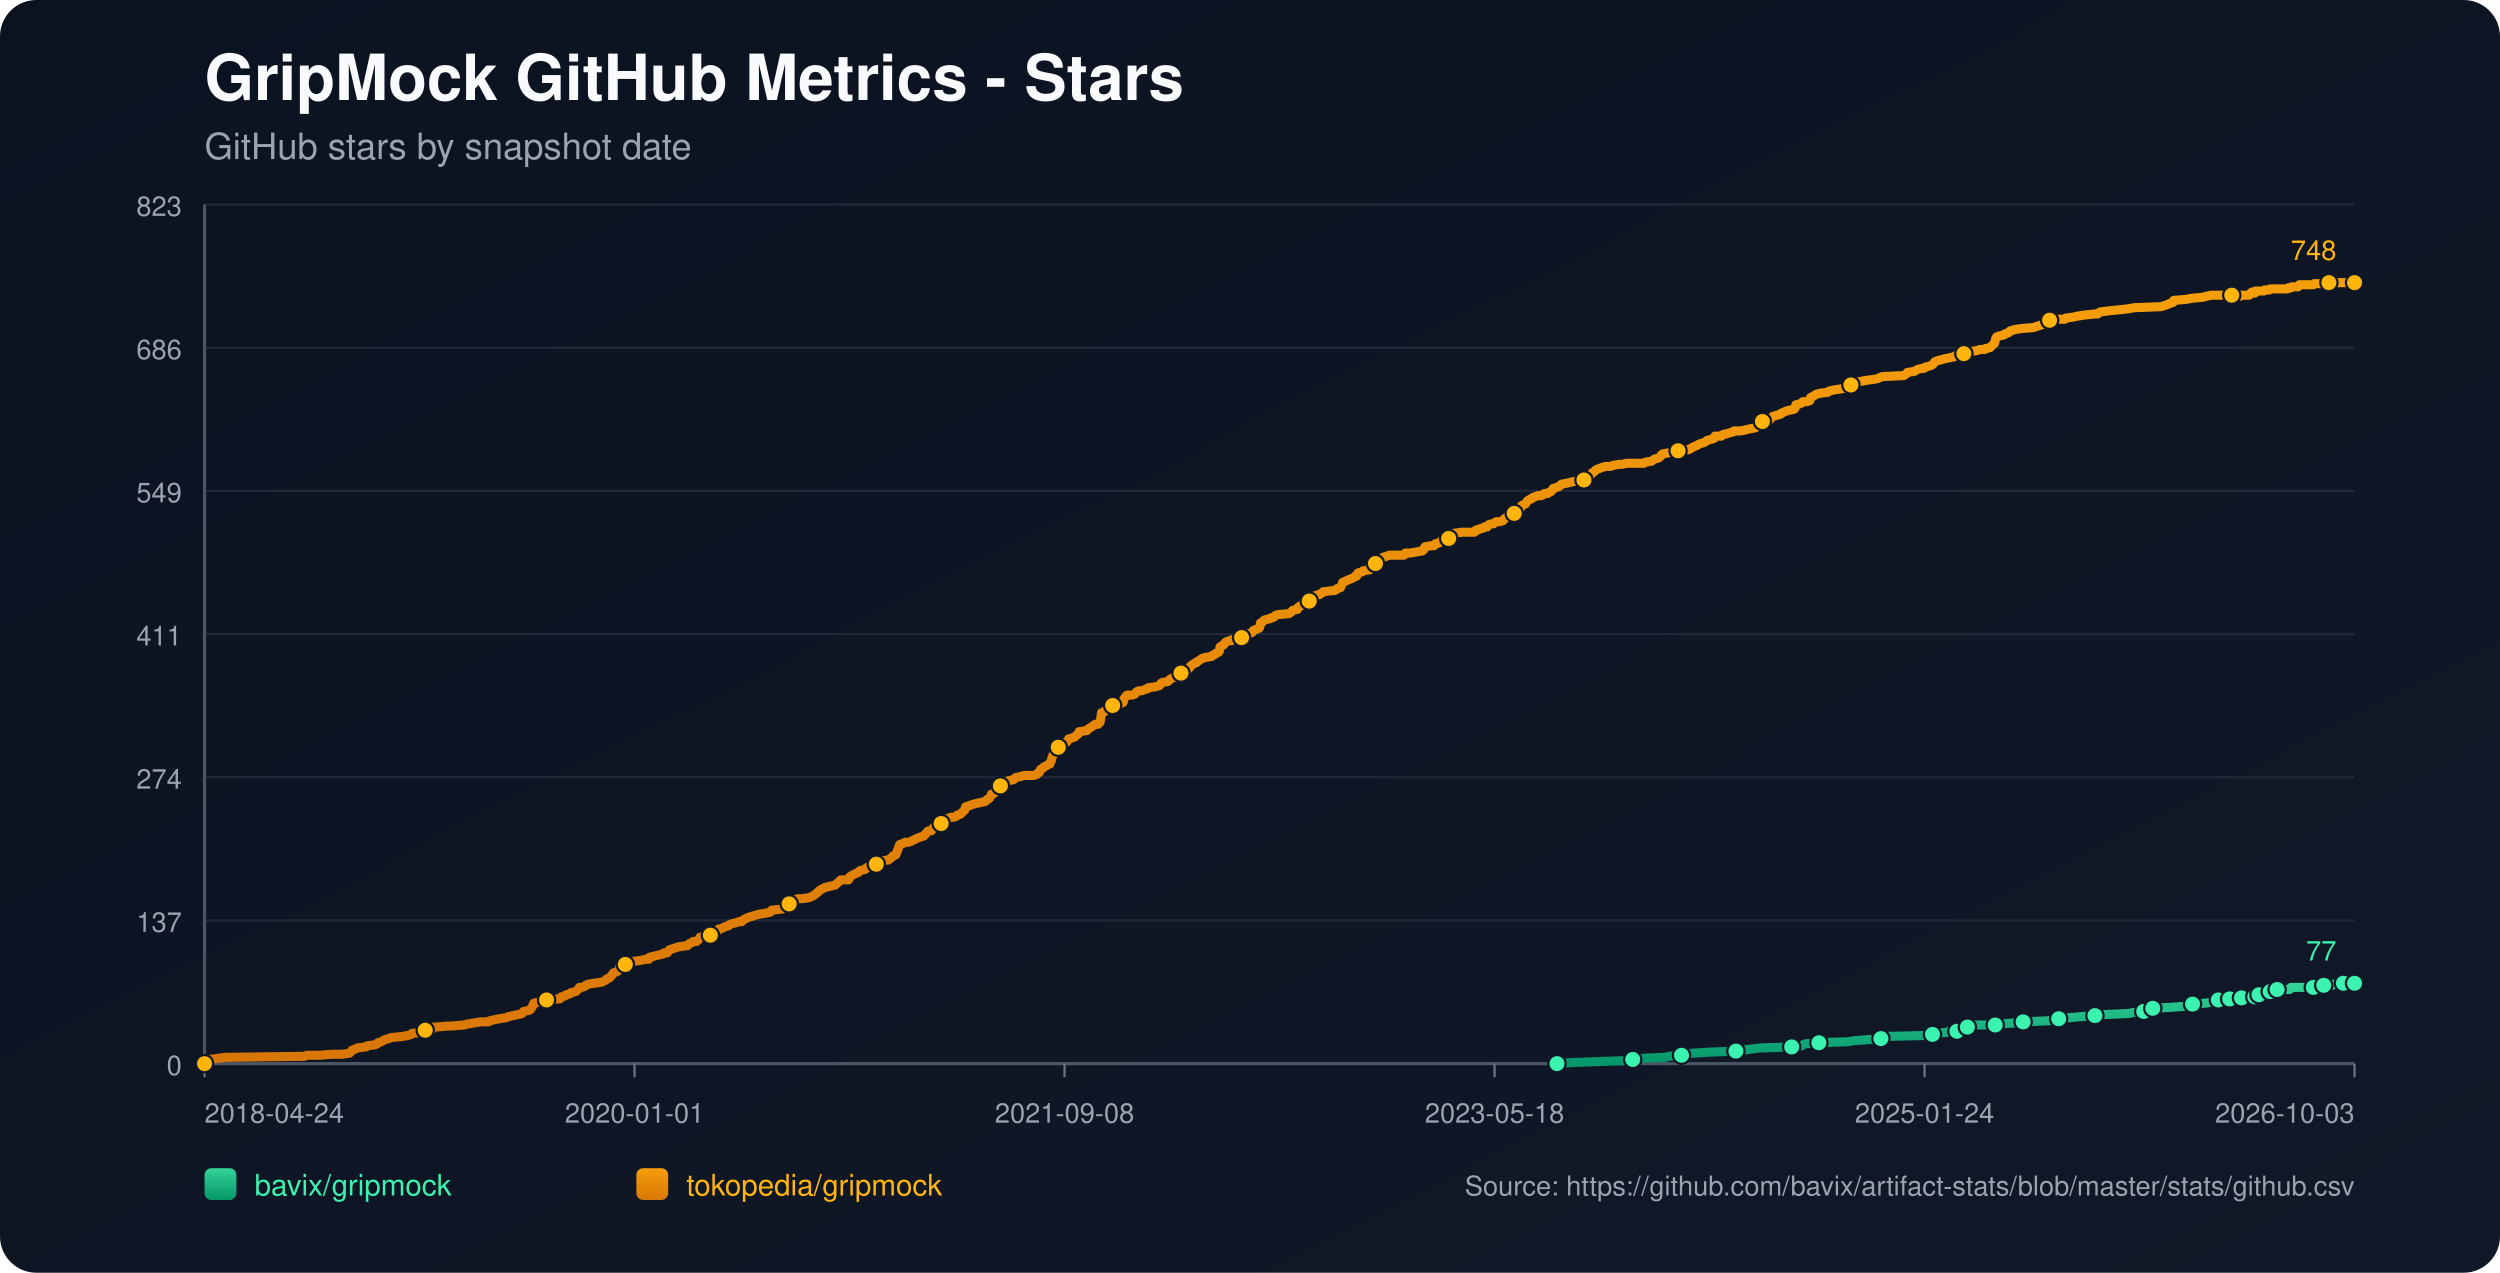
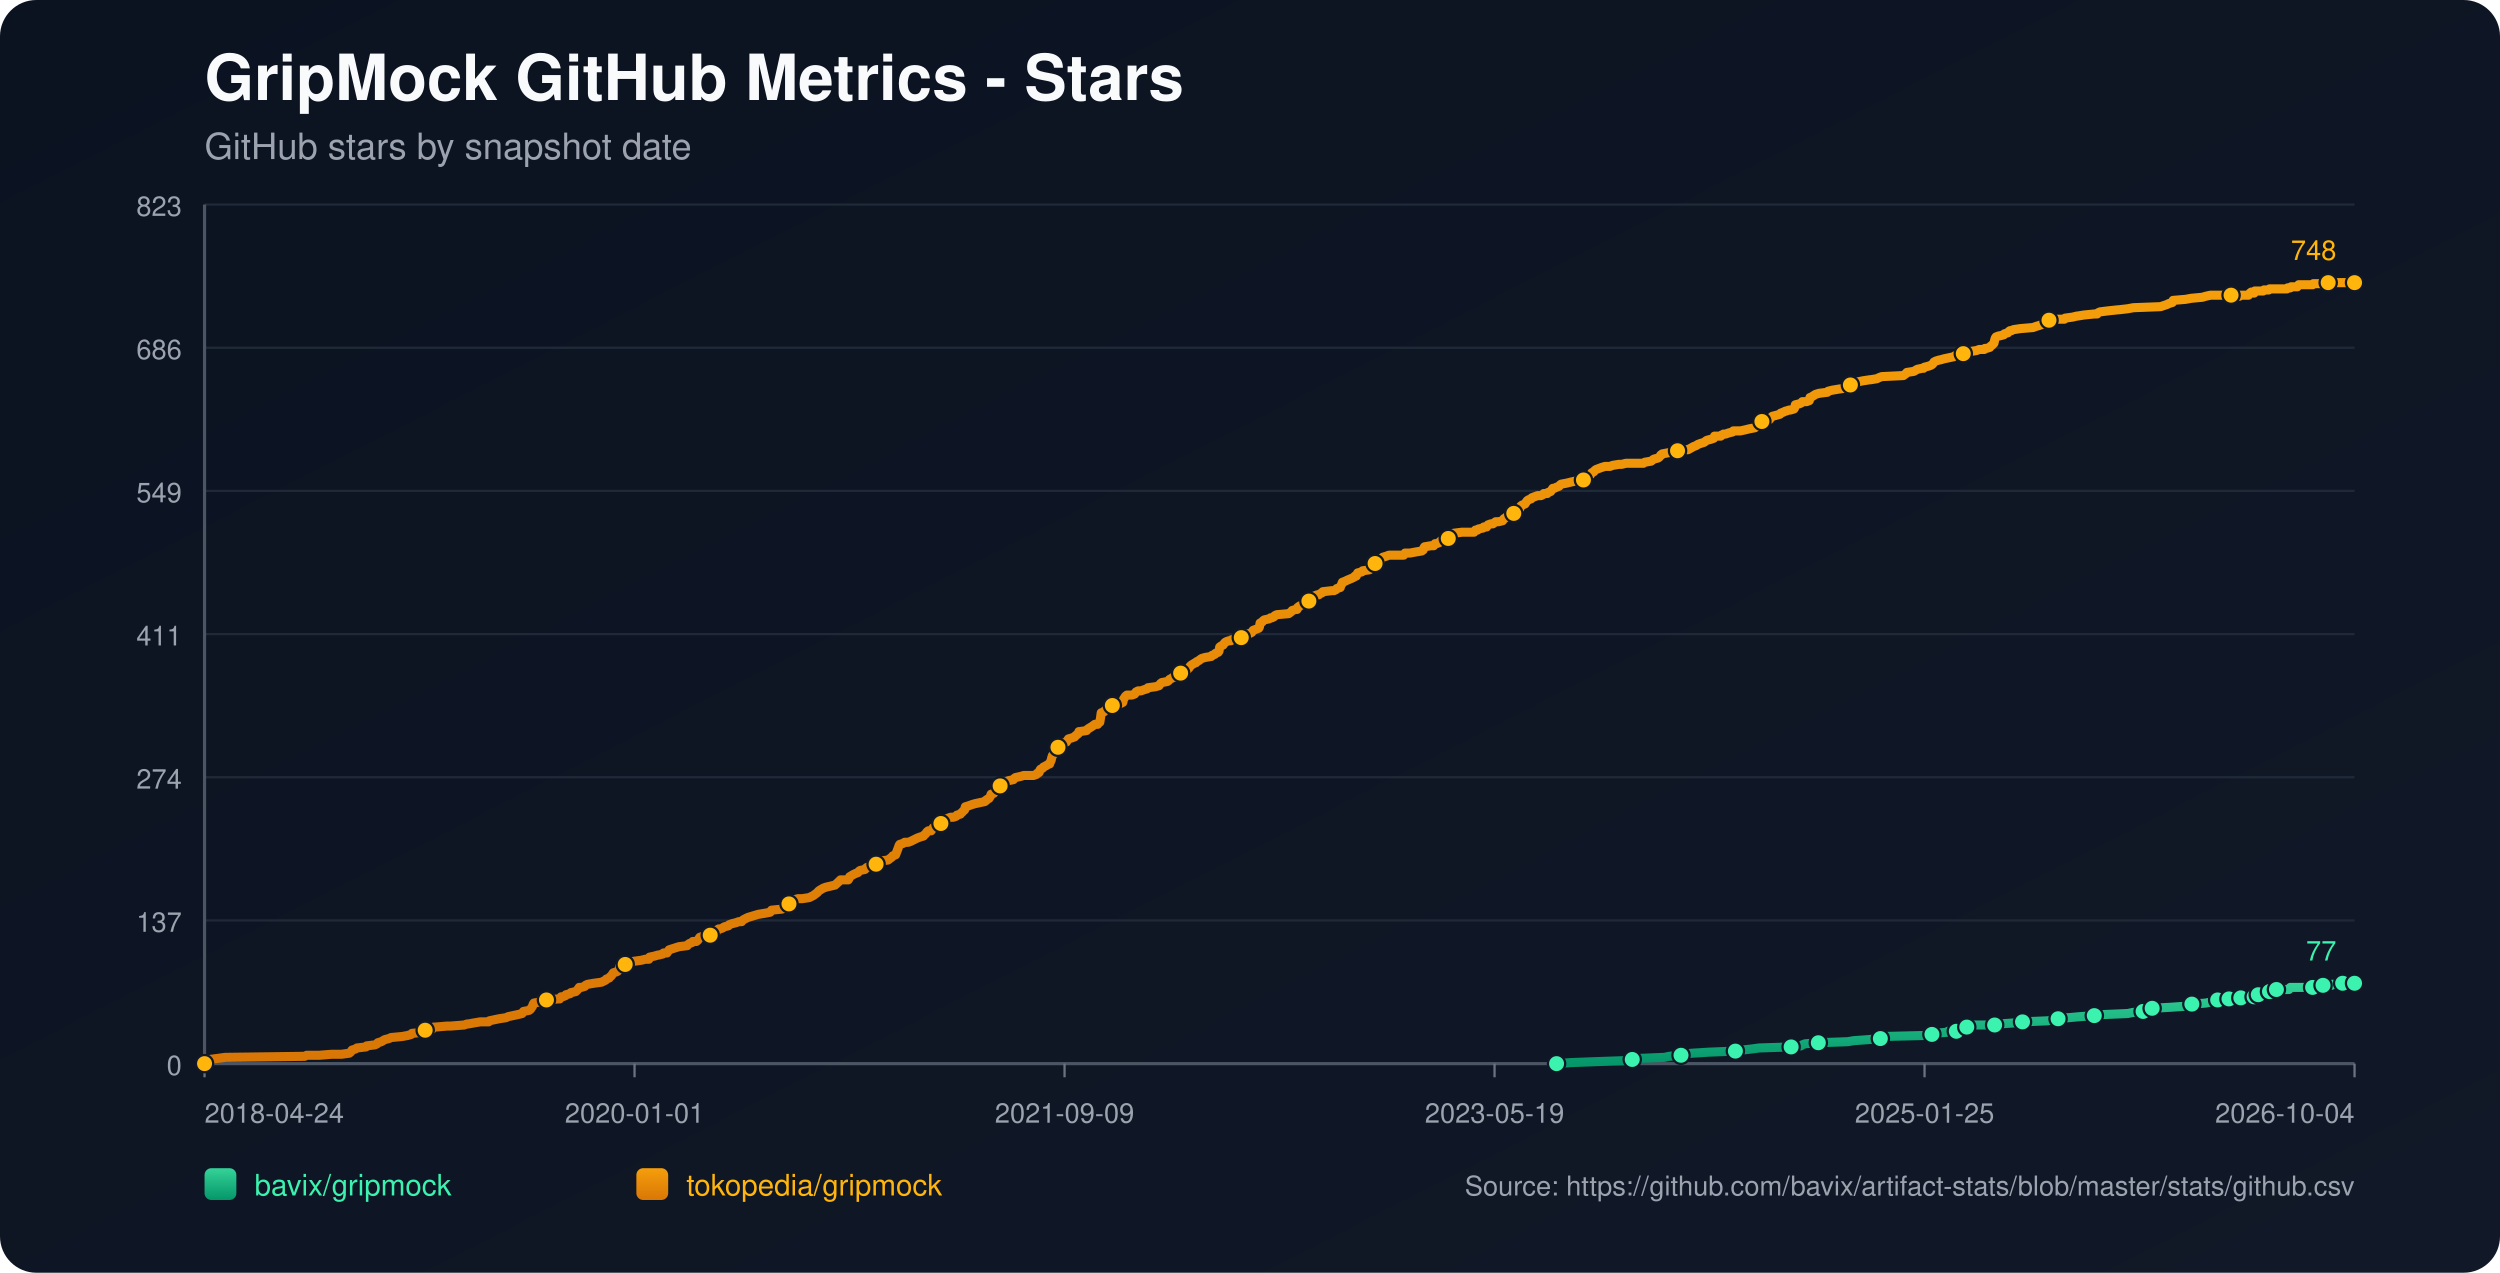
<svg xmlns="http://www.w3.org/2000/svg" width="1100" height="560" viewBox="0 0 1100 560">
  <defs>
    <linearGradient id="bg" x1="0" y1="0" x2="1" y2="1">
      <stop offset="0%" stop-color="#0b1220" />
      <stop offset="100%" stop-color="#111827" />
    </linearGradient>
    <linearGradient id="repo-0" x1="0" y1="0" x2="0" y2="1">
      <stop offset="0%" stop-color="#34d399" />
      <stop offset="100%" stop-color="#059669" />
    </linearGradient>
    <linearGradient id="repo-1" x1="0" y1="0" x2="0" y2="1">
      <stop offset="0%" stop-color="#f59e0b" />
      <stop offset="100%" stop-color="#d97706" />
    </linearGradient>
  </defs>
  <rect x="0" y="0" width="1100" height="560" fill="url(#bg)" rx="16" />
  <text x="90" y="44" fill="#f9fafb" font-size="28" font-family="-apple-system,BlinkMacSystemFont,Segoe UI,Helvetica,Arial,sans-serif" font-weight="700">GripMock GitHub Metrics - Stars</text>
  <text x="90" y="70" fill="#9ca3af" font-size="16" font-family="-apple-system,BlinkMacSystemFont,Segoe UI,Helvetica,Arial,sans-serif">GitHub stars by snapshot date</text>
  <line x1="90" y1="90.00" x2="1036" y2="90.00" stroke="#1f2937" stroke-width="1" />
  <text x="80" y="95.00" text-anchor="end" fill="#9ca3af" font-size="12" font-family="-apple-system,BlinkMacSystemFont,Segoe UI,Helvetica,Arial,sans-serif">823</text>
  <line x1="90" y1="153.00" x2="1036" y2="153.00" stroke="#1f2937" stroke-width="1" />
  <text x="80" y="158.00" text-anchor="end" fill="#9ca3af" font-size="12" font-family="-apple-system,BlinkMacSystemFont,Segoe UI,Helvetica,Arial,sans-serif">686</text>
  <line x1="90" y1="216.00" x2="1036" y2="216.00" stroke="#1f2937" stroke-width="1" />
  <text x="80" y="221.00" text-anchor="end" fill="#9ca3af" font-size="12" font-family="-apple-system,BlinkMacSystemFont,Segoe UI,Helvetica,Arial,sans-serif">549</text>
  <line x1="90" y1="279.00" x2="1036" y2="279.00" stroke="#1f2937" stroke-width="1" />
  <text x="80" y="284.00" text-anchor="end" fill="#9ca3af" font-size="12" font-family="-apple-system,BlinkMacSystemFont,Segoe UI,Helvetica,Arial,sans-serif">411</text>
  <line x1="90" y1="342.00" x2="1036" y2="342.00" stroke="#1f2937" stroke-width="1" />
  <text x="80" y="347.00" text-anchor="end" fill="#9ca3af" font-size="12" font-family="-apple-system,BlinkMacSystemFont,Segoe UI,Helvetica,Arial,sans-serif">274</text>
  <line x1="90" y1="405.00" x2="1036" y2="405.00" stroke="#1f2937" stroke-width="1" />
  <text x="80" y="410.00" text-anchor="end" fill="#9ca3af" font-size="12" font-family="-apple-system,BlinkMacSystemFont,Segoe UI,Helvetica,Arial,sans-serif">137</text>
  <line x1="90" y1="468.00" x2="1036" y2="468.00" stroke="#1f2937" stroke-width="1" />
  <text x="80" y="473.00" text-anchor="end" fill="#9ca3af" font-size="12" font-family="-apple-system,BlinkMacSystemFont,Segoe UI,Helvetica,Arial,sans-serif">0</text>
  <line x1="90" y1="468" x2="1036" y2="468" stroke="#4b5563" stroke-width="1.4" />
  <line x1="90" y1="90" x2="90" y2="468" stroke="#4b5563" stroke-width="1.4" />
  <line x1="90.00" y1="468" x2="90.00" y2="474" stroke="#6b7280" stroke-width="1" />
  <text x="90.00" y="494" text-anchor="start" fill="#9ca3af" font-size="12" font-family="-apple-system,BlinkMacSystemFont,Segoe UI,Helvetica,Arial,sans-serif">2018-04-24</text>
  <line x1="279.20" y1="468" x2="279.20" y2="474" stroke="#6b7280" stroke-width="1" />
  <text x="279.20" y="494" text-anchor="middle" fill="#9ca3af" font-size="12" font-family="-apple-system,BlinkMacSystemFont,Segoe UI,Helvetica,Arial,sans-serif">2020-01-01</text>
  <line x1="468.40" y1="468" x2="468.40" y2="474" stroke="#6b7280" stroke-width="1" />
-   <text x="468.40" y="494" text-anchor="middle" fill="#9ca3af" font-size="12" font-family="-apple-system,BlinkMacSystemFont,Segoe UI,Helvetica,Arial,sans-serif">2021-09-08</text>
+   <text x="468.40" y="494" text-anchor="middle" fill="#9ca3af" font-size="12" font-family="-apple-system,BlinkMacSystemFont,Segoe UI,Helvetica,Arial,sans-serif">2021-09-09</text>
  <line x1="657.60" y1="468" x2="657.60" y2="474" stroke="#6b7280" stroke-width="1" />
-   <text x="657.60" y="494" text-anchor="middle" fill="#9ca3af" font-size="12" font-family="-apple-system,BlinkMacSystemFont,Segoe UI,Helvetica,Arial,sans-serif">2023-05-18</text>
+   <text x="657.60" y="494" text-anchor="middle" fill="#9ca3af" font-size="12" font-family="-apple-system,BlinkMacSystemFont,Segoe UI,Helvetica,Arial,sans-serif">2023-05-19</text>
  <line x1="846.80" y1="468" x2="846.80" y2="474" stroke="#6b7280" stroke-width="1" />
-   <text x="846.80" y="494" text-anchor="middle" fill="#9ca3af" font-size="12" font-family="-apple-system,BlinkMacSystemFont,Segoe UI,Helvetica,Arial,sans-serif">2025-01-24</text>
+   <text x="846.80" y="494" text-anchor="middle" fill="#9ca3af" font-size="12" font-family="-apple-system,BlinkMacSystemFont,Segoe UI,Helvetica,Arial,sans-serif">2025-01-25</text>
  <line x1="1036.00" y1="468" x2="1036.00" y2="474" stroke="#6b7280" stroke-width="1" />
-   <text x="1036.00" y="494" text-anchor="end" fill="#9ca3af" font-size="12" font-family="-apple-system,BlinkMacSystemFont,Segoe UI,Helvetica,Arial,sans-serif">2026-10-03</text>
-   <polyline fill="none" stroke="url(#repo-0)" stroke-width="4" stroke-linecap="round" stroke-linejoin="round" points="685.09,468.00 691.40,467.54 703.67,467.08 716.56,466.62 718.40,466.16 721.47,465.70 732.51,465.24 734.66,464.78 739.87,464.32 740.18,463.87 744.78,463.41 752.14,462.95 763.80,462.49 766.86,462.03 770.85,461.57 774.23,461.11 788.34,460.65 792.63,460.19 793.24,459.73 794.47,459.27 800.30,458.81 813.18,458.35 815.94,457.89 822.39,457.43 827.60,456.97 828.21,456.51 828.83,456.06 847.85,455.60 850.30,455.14 850.91,454.68 856.74,454.22 857.35,453.76 861.04,453.76 862.26,453.30 862.57,452.84 862.88,452.38 865.64,451.92 867.17,451.46 868.70,451.00 873.61,451.00 877.91,451.00 879.44,450.54 880.05,450.54 886.50,450.08 890.18,449.62 901.22,449.16 903.37,448.70 903.98,448.70 905.82,448.25 907.66,447.79 910.42,447.79 915.33,447.33 921.77,446.87 925.76,446.41 936.50,445.95 938.64,445.49 943.24,445.03 943.55,444.57 944.47,444.11 946.92,443.65 947.23,443.65 955.51,443.19 961.95,442.73 962.57,442.27 964.72,441.81 970.85,441.35 973.00,440.89 974.53,440.44 976.07,439.98 979.21,439.98 980.12,439.98 980.43,439.52 981.04,439.52 981.35,439.06 981.66,439.52 985.95,439.52 986.26,439.06 986.56,438.60 990.26,438.60 990.55,438.60 992.10,438.60 992.41,438.14 992.72,437.68 993.64,437.68 993.95,437.68 997.96,437.68 998.26,437.22 998.57,436.76 998.87,436.30 1000.10,436.30 1000.39,435.84 1001.62,435.84 1001.93,435.38 1007.44,435.38 1007.75,434.92 1008.05,434.46 1017.86,434.46 1018.17,434.00 1021.82,434.00 1022.13,433.54 1022.44,433.54 1026.18,433.54 1026.47,433.09 1030.78,433.09 1031.09,432.63 1036.00,432.63" />
-   <circle cx="685.09" cy="468.00" r="3.8" fill="#3bf2af" stroke="#111827" stroke-width="1" />
-   <circle cx="718.40" cy="466.16" r="3.8" fill="#3bf2af" stroke="#111827" stroke-width="1" />
-   <circle cx="739.87" cy="464.32" r="3.8" fill="#3bf2af" stroke="#111827" stroke-width="1" />
-   <circle cx="763.80" cy="462.49" r="3.8" fill="#3bf2af" stroke="#111827" stroke-width="1" />
-   <circle cx="788.34" cy="460.65" r="3.8" fill="#3bf2af" stroke="#111827" stroke-width="1" />
-   <circle cx="800.30" cy="458.81" r="3.8" fill="#3bf2af" stroke="#111827" stroke-width="1" />
-   <circle cx="827.60" cy="456.97" r="3.8" fill="#3bf2af" stroke="#111827" stroke-width="1" />
-   <circle cx="850.30" cy="455.14" r="3.8" fill="#3bf2af" stroke="#111827" stroke-width="1" />
-   <circle cx="861.04" cy="453.76" r="3.8" fill="#3bf2af" stroke="#111827" stroke-width="1" />
-   <circle cx="865.64" cy="451.92" r="3.8" fill="#3bf2af" stroke="#111827" stroke-width="1" />
-   <circle cx="877.91" cy="451.00" r="3.8" fill="#3bf2af" stroke="#111827" stroke-width="1" />
-   <circle cx="890.18" cy="449.62" r="3.8" fill="#3bf2af" stroke="#111827" stroke-width="1" />
-   <circle cx="905.82" cy="448.25" r="3.8" fill="#3bf2af" stroke="#111827" stroke-width="1" />
-   <circle cx="921.77" cy="446.87" r="3.8" fill="#3bf2af" stroke="#111827" stroke-width="1" />
-   <circle cx="943.24" cy="445.03" r="3.8" fill="#3bf2af" stroke="#111827" stroke-width="1" />
-   <circle cx="947.23" cy="443.65" r="3.8" fill="#3bf2af" stroke="#111827" stroke-width="1" />
-   <circle cx="964.72" cy="441.81" r="3.8" fill="#3bf2af" stroke="#111827" stroke-width="1" />
-   <circle cx="976.07" cy="439.98" r="3.8" fill="#3bf2af" stroke="#111827" stroke-width="1" />
-   <circle cx="981.04" cy="439.52" r="3.8" fill="#3bf2af" stroke="#111827" stroke-width="1" />
-   <circle cx="986.26" cy="439.06" r="3.8" fill="#3bf2af" stroke="#111827" stroke-width="1" />
-   <circle cx="992.10" cy="438.60" r="3.8" fill="#3bf2af" stroke="#111827" stroke-width="1" />
-   <circle cx="993.95" cy="437.68" r="3.8" fill="#3bf2af" stroke="#111827" stroke-width="1" />
-   <circle cx="998.87" cy="436.30" r="3.8" fill="#3bf2af" stroke="#111827" stroke-width="1" />
-   <circle cx="1001.93" cy="435.38" r="3.8" fill="#3bf2af" stroke="#111827" stroke-width="1" />
-   <circle cx="1017.86" cy="434.46" r="3.8" fill="#3bf2af" stroke="#111827" stroke-width="1" />
-   <circle cx="1022.44" cy="433.54" r="3.8" fill="#3bf2af" stroke="#111827" stroke-width="1" />
-   <circle cx="1031.09" cy="432.63" r="3.8" fill="#3bf2af" stroke="#111827" stroke-width="1" />
+   <text x="1036.00" y="494" text-anchor="end" fill="#9ca3af" font-size="12" font-family="-apple-system,BlinkMacSystemFont,Segoe UI,Helvetica,Arial,sans-serif">2026-10-04</text>
+   <polyline fill="none" stroke="url(#repo-0)" stroke-width="4" stroke-linecap="round" stroke-linejoin="round" points="684.89,468.00 691.20,467.54 703.47,467.08 716.35,466.62 718.19,466.16 721.26,465.70 732.30,465.24 734.44,464.78 739.65,464.32 739.96,463.87 744.56,463.41 751.92,462.95 763.57,462.49 766.64,462.03 770.63,461.57 774.00,461.11 788.10,460.65 792.40,460.19 793.01,459.73 794.24,459.27 800.06,458.81 812.94,458.35 815.70,457.89 822.14,457.43 827.35,456.97 827.97,456.51 828.58,456.06 847.59,455.60 850.05,455.14 850.66,454.68 856.49,454.22 857.10,453.76 860.78,453.76 862.01,453.30 862.31,452.84 862.62,452.38 865.38,451.92 866.91,451.46 868.44,451.00 873.35,451.00 877.64,451.00 879.18,450.54 879.79,450.54 886.23,450.08 889.91,449.62 900.95,449.16 903.10,448.70 903.71,448.70 905.55,448.25 907.39,447.79 910.15,447.79 915.05,447.33 921.49,446.87 925.48,446.41 936.21,445.95 938.36,445.49 942.96,445.03 943.27,444.57 944.19,444.11 946.64,443.65 946.95,443.65 955.23,443.19 961.66,442.73 962.28,442.27 964.42,441.81 970.56,441.35 972.70,440.89 974.24,440.44 975.77,439.98 978.91,439.98 979.82,439.98 980.13,439.52 980.75,439.52 981.05,439.06 981.36,439.52 985.66,439.52 985.96,439.06 986.27,438.60 989.96,438.60 990.25,438.60 991.80,438.60 992.11,438.14 992.42,437.68 993.34,437.68 993.64,437.68 997.66,437.68 997.95,437.22 998.26,436.76 998.57,436.30 999.80,436.30 1000.08,435.84 1001.31,435.84 1001.63,435.38 1007.14,435.38 1007.44,434.92 1007.74,434.46 1017.55,434.46 1017.86,434.00 1021.51,434.00 1021.82,433.54 1022.13,433.54 1025.87,433.54 1026.16,433.09 1030.46,433.09 1030.77,432.63 1036.00,432.63" />
+   <circle cx="684.89" cy="468.00" r="3.8" fill="#3bf2af" stroke="#111827" stroke-width="1" />
+   <circle cx="718.19" cy="466.16" r="3.8" fill="#3bf2af" stroke="#111827" stroke-width="1" />
+   <circle cx="739.65" cy="464.32" r="3.8" fill="#3bf2af" stroke="#111827" stroke-width="1" />
+   <circle cx="763.57" cy="462.49" r="3.8" fill="#3bf2af" stroke="#111827" stroke-width="1" />
+   <circle cx="788.10" cy="460.65" r="3.8" fill="#3bf2af" stroke="#111827" stroke-width="1" />
+   <circle cx="800.06" cy="458.81" r="3.8" fill="#3bf2af" stroke="#111827" stroke-width="1" />
+   <circle cx="827.35" cy="456.97" r="3.8" fill="#3bf2af" stroke="#111827" stroke-width="1" />
+   <circle cx="850.05" cy="455.14" r="3.8" fill="#3bf2af" stroke="#111827" stroke-width="1" />
+   <circle cx="860.78" cy="453.76" r="3.8" fill="#3bf2af" stroke="#111827" stroke-width="1" />
+   <circle cx="865.38" cy="451.92" r="3.8" fill="#3bf2af" stroke="#111827" stroke-width="1" />
+   <circle cx="877.64" cy="451.00" r="3.8" fill="#3bf2af" stroke="#111827" stroke-width="1" />
+   <circle cx="889.91" cy="449.62" r="3.8" fill="#3bf2af" stroke="#111827" stroke-width="1" />
+   <circle cx="905.55" cy="448.25" r="3.8" fill="#3bf2af" stroke="#111827" stroke-width="1" />
+   <circle cx="921.49" cy="446.87" r="3.8" fill="#3bf2af" stroke="#111827" stroke-width="1" />
+   <circle cx="942.96" cy="445.03" r="3.8" fill="#3bf2af" stroke="#111827" stroke-width="1" />
+   <circle cx="946.95" cy="443.65" r="3.8" fill="#3bf2af" stroke="#111827" stroke-width="1" />
+   <circle cx="964.42" cy="441.81" r="3.8" fill="#3bf2af" stroke="#111827" stroke-width="1" />
+   <circle cx="975.77" cy="439.98" r="3.8" fill="#3bf2af" stroke="#111827" stroke-width="1" />
+   <circle cx="980.75" cy="439.52" r="3.8" fill="#3bf2af" stroke="#111827" stroke-width="1" />
+   <circle cx="985.96" cy="439.06" r="3.8" fill="#3bf2af" stroke="#111827" stroke-width="1" />
+   <circle cx="991.80" cy="438.60" r="3.8" fill="#3bf2af" stroke="#111827" stroke-width="1" />
+   <circle cx="993.64" cy="437.68" r="3.8" fill="#3bf2af" stroke="#111827" stroke-width="1" />
+   <circle cx="998.57" cy="436.30" r="3.8" fill="#3bf2af" stroke="#111827" stroke-width="1" />
+   <circle cx="1001.63" cy="435.38" r="3.8" fill="#3bf2af" stroke="#111827" stroke-width="1" />
+   <circle cx="1017.55" cy="434.46" r="3.8" fill="#3bf2af" stroke="#111827" stroke-width="1" />
+   <circle cx="1022.13" cy="433.54" r="3.8" fill="#3bf2af" stroke="#111827" stroke-width="1" />
+   <circle cx="1030.77" cy="432.63" r="3.8" fill="#3bf2af" stroke="#111827" stroke-width="1" />
  <circle cx="1036.00" cy="432.63" r="3.8" fill="#3bf2af" stroke="#111827" stroke-width="1" />
  <text x="1028.00" y="422.63" text-anchor="end" fill="#3bf2af" font-size="12" font-family="-apple-system,BlinkMacSystemFont,Segoe UI,Helvetica,Arial,sans-serif">77</text>
-   <polyline fill="none" stroke="url(#repo-1)" stroke-width="4" stroke-linecap="round" stroke-linejoin="round" points="90.00,468.00 91.72,466.62 92.33,466.16 95.70,465.70 99.08,465.24 134.05,464.78 134.97,464.32 140.49,464.32 146.01,463.87 150.31,463.87 153.68,463.41 154.29,462.95 154.60,462.49 154.91,462.03 156.44,461.57 157.05,461.11 161.04,460.65 161.35,460.19 165.03,459.73 165.95,459.27 166.26,458.81 167.79,458.35 169.32,457.43 171.16,456.97 172.08,456.51 176.99,456.06 179.45,455.60 180.98,455.14 181.29,454.68 186.19,454.22 186.50,453.76 187.11,453.30 190.18,452.84 190.80,451.92 191.10,451.92 191.41,451.92 196.93,451.46 198.46,451.46 204.29,451.00 205.52,450.54 206.13,450.54 208.59,450.08 211.35,449.62 215.03,449.62 215.34,449.16 217.48,448.70 219.63,448.25 222.70,447.79 223.62,447.33 225.76,446.87 227.91,446.41 229.75,445.95 230.06,445.49 230.37,445.03 232.82,444.57 233.43,444.11 234.05,443.19 234.35,442.73 234.66,441.81 234.97,441.35 237.42,440.89 238.03,439.98 240.49,439.98 245.70,439.52 246.32,439.52 246.62,439.06 246.93,438.60 247.54,438.60 248.77,438.14 249.08,437.68 250.92,437.22 251.22,436.76 253.37,436.30 254.29,435.38 254.91,434.46 255.83,434.46 257.36,434.00 257.67,433.54 258.59,433.09 261.35,432.63 264.72,432.17 265.64,431.71 266.56,431.25 266.87,430.79 268.10,430.33 268.40,429.87 269.02,429.41 269.94,428.03 271.47,427.57 272.08,427.11 272.39,426.65 272.70,425.28 274.23,424.82 275.15,424.36 275.76,423.90 276.99,423.90 277.30,423.44 278.83,422.98 282.21,422.52 284.05,422.06 285.58,422.06 285.89,421.14 288.03,420.68 289.57,420.22 289.87,420.22 291.71,419.76 292.02,419.30 292.64,419.30 293.56,419.30 293.86,418.84 294.17,418.38 294.48,417.92 298.77,416.55 302.45,416.09 302.76,415.63 303.37,415.17 304.60,414.71 304.91,414.25 306.44,414.25 307.05,413.79 307.36,413.33 307.67,412.87 307.97,412.41 309.51,411.95 312.57,411.49 313.80,411.03 314.11,411.03 314.72,410.57 315.03,410.57 315.64,409.20 316.25,408.74 316.87,408.74 318.10,408.28 318.71,407.82 320.55,407.36 320.86,406.90 322.08,406.44 323.92,405.98 325.15,405.52 326.38,405.52 326.68,405.06 327.30,404.60 328.22,404.14 329.14,403.68 330.67,403.22 332.21,402.76 333.74,402.30 336.50,401.85 338.95,401.39 339.26,400.93 339.57,400.47 344.17,400.01 345.09,399.55 346.01,399.09 346.32,398.17 347.24,397.71 349.38,396.79 349.69,395.87 351.22,395.41 353.06,395.41 356.13,394.95 357.05,394.49 357.97,394.04 359.20,393.12 359.81,392.66 360.12,392.20 360.73,391.74 362.27,390.82 363.49,390.36 367.48,389.44 369.01,388.06 369.94,387.14 372.70,387.14 373.31,387.14 373.62,386.68 373.92,385.77 375.46,384.85 376.38,384.39 377.60,383.93 377.91,383.47 378.52,383.01 380.67,382.55 380.98,382.09 381.59,381.63 383.74,381.17 384.35,380.71 385.58,380.25 386.50,379.79 386.81,379.33 387.11,378.88 390.79,378.42 391.41,377.96 392.63,377.04 392.94,376.58 394.17,376.12 395.40,372.90 395.70,371.98 396.01,371.52 397.54,371.07 398.16,370.61 399.69,370.61 400.92,370.15 401.84,369.69 403.68,368.77 404.90,368.31 406.44,367.85 406.74,367.39 407.36,366.93 407.97,366.01 408.59,365.55 408.89,365.55 409.81,365.55 410.12,365.09 410.43,364.63 410.73,364.17 412.27,363.71 412.88,362.80 414.11,362.34 414.72,361.42 415.64,360.96 416.25,360.50 417.17,360.04 418.40,359.58 419.63,359.58 420.86,359.12 421.16,358.66 422.70,358.20 423.00,357.74 423.62,357.28 423.92,356.82 424.54,356.36 424.84,354.99 426.38,354.53 427.60,354.07 429.14,353.61 433.43,352.69 433.74,352.23 434.05,352.23 434.35,351.77 435.27,351.31 435.58,350.85 435.89,350.39 436.19,349.47 437.42,349.01 438.03,348.09 438.34,346.72 439.26,346.72 439.57,346.72 440.18,345.80 442.02,345.34 442.33,344.42 442.63,343.96 443.86,343.50 446.01,343.04 446.31,342.58 446.93,342.12 449.08,341.66 450.61,341.20 452.14,341.20 454.90,341.20 456.13,340.74 456.44,340.28 456.74,340.28 457.36,339.83 457.66,338.91 457.97,338.45 458.89,337.99 459.20,337.53 460.12,337.07 461.65,336.15 461.96,336.15 462.27,335.23 462.57,334.77 462.88,333.39 463.19,332.47 463.49,332.02 464.11,331.56 464.41,329.72 464.72,329.26 465.64,328.80 466.25,327.88 466.87,327.42 468.09,326.96 469.32,326.50 469.63,326.04 469.93,325.58 470.24,325.12 471.77,324.67 473.00,324.21 473.31,323.75 474.54,322.83 474.84,321.91 475.15,321.91 478.22,321.45 478.52,320.99 479.14,320.53 480.67,319.61 481.28,319.15 481.90,318.69 483.12,318.69 483.74,317.77 484.04,317.77 484.35,315.94 484.66,313.64 485.89,313.18 486.19,312.72 486.81,312.26 487.11,311.80 488.03,311.34 488.34,310.88 489.57,310.42 492.33,309.96 493.25,309.50 494.17,309.05 494.47,307.67 494.78,307.21 495.09,306.75 495.39,306.29 496.01,305.83 498.15,305.83 499.38,305.37 499.69,304.91 500.00,304.45 500.92,303.99 502.14,303.99 503.37,303.53 504.90,303.07 505.21,302.61 508.58,302.15 510.12,301.69 510.73,300.78 511.35,300.32 513.80,299.86 514.41,299.40 514.72,298.94 515.64,298.48 516.25,298.02 516.87,298.02 517.48,297.56 518.09,297.10 519.32,296.64 519.63,296.18 519.93,295.72 521.47,295.72 522.08,295.26 522.39,294.80 523.31,293.88 523.92,292.97 524.54,292.51 526.07,291.59 526.38,291.59 526.68,291.13 527.60,290.67 528.22,290.21 528.83,289.75 530.36,289.29 533.12,288.83 533.43,288.37 534.66,287.91 534.96,287.45 536.19,286.99 536.50,286.53 536.80,284.70 537.42,284.24 538.34,283.78 538.65,283.32 538.95,282.86 539.57,282.40 540.79,281.94 541.71,281.94 542.02,281.48 546.01,281.02 546.31,280.56 547.23,279.64 547.85,279.18 550.00,278.72 550.92,278.26 551.22,277.81 551.53,277.35 553.98,276.43 554.29,275.97 554.60,274.13 555.52,273.67 555.82,273.21 556.44,272.75 558.58,272.29 559.20,271.83 559.81,271.83 560.73,271.37 561.04,270.91 561.96,270.46 567.17,270.00 568.40,269.08 568.71,268.62 570.24,268.16 570.85,268.16 571.16,267.24 571.47,267.24 571.77,266.78 572.69,266.32 573.61,265.86 573.92,265.40 575.76,264.94 576.07,264.48 576.68,263.56 577.60,263.10 578.22,262.65 578.52,262.19 579.75,261.73 580.36,261.73 580.98,261.27 581.90,260.81 582.20,260.35 586.19,259.89 587.11,259.89 588.03,259.43 588.34,258.97 589.87,258.51 590.18,257.59 590.49,257.13 590.79,256.21 592.02,255.75 592.94,255.29 595.09,254.38 596.01,253.92 596.31,253.46 596.93,253.46 597.54,252.08 599.38,251.62 599.69,251.16 602.76,250.70 603.06,250.24 603.98,248.86 604.29,248.40 605.21,247.94 605.52,247.94 605.82,247.48 607.36,247.03 607.66,246.11 608.58,245.19 610.12,244.73 611.34,244.27 612.26,244.27 615.64,244.27 615.95,244.27 617.79,244.27 618.40,243.35 619.01,243.35 620.24,243.35 620.55,243.35 623.00,242.89 625.76,242.43 626.37,241.97 626.68,241.05 626.99,240.59 629.75,240.13 630.98,240.13 631.28,239.67 631.59,239.22 632.20,239.22 633.43,238.76 633.74,238.30 634.35,237.84 635.58,237.38 637.11,236.92 637.42,236.92 638.03,236.46 638.34,236.00 638.64,236.00 638.95,235.54 639.26,235.08 639.87,234.62 643.55,234.16 645.70,234.16 647.85,234.16 648.77,234.16 649.07,233.70 649.38,233.24 650.30,233.24 650.61,232.78 652.75,232.32 653.06,231.86 654.29,231.86 654.60,231.41 654.90,230.95 656.13,230.49 657.05,230.49 658.28,229.57 659.20,229.57 659.50,229.57 661.34,229.11 661.96,228.19 662.88,227.73 663.18,227.27 663.80,226.81 665.64,225.89 666.25,225.89 666.87,225.43 667.17,224.97 667.79,224.51 668.09,224.05 669.01,223.60 669.32,222.68 669.93,222.22 671.16,221.76 671.47,221.30 672.08,220.38 672.69,219.92 673.92,219.46 674.23,219.00 675.45,218.54 676.68,218.08 678.21,218.08 679.14,217.62 679.44,217.16 680.98,217.16 681.28,216.70 682.51,216.25 683.43,214.87 684.04,214.87 684.96,214.41 686.19,213.95 686.50,213.49 687.11,213.03 689.56,212.57 691.40,212.11 693.55,211.65 696.93,211.19 697.23,211.19 697.54,210.73 699.38,209.35 699.99,208.89 700.30,208.44 700.61,207.98 701.53,207.52 701.83,207.06 702.45,206.60 704.90,205.68 706.44,205.22 707.05,205.22 708.58,205.22 709.81,204.76 712.57,204.30 713.80,204.30 715.64,203.84 721.16,203.84 723.31,203.84 723.92,203.38 726.68,202.92 727.29,202.46 727.91,202.00 729.75,201.54 730.36,201.08 730.98,200.17 731.28,200.17 731.59,199.71 734.04,199.25 736.80,198.79 738.34,198.33 740.18,197.87 742.94,197.87 745.39,196.49 746.62,196.03 747.23,195.57 748.46,195.11 749.99,194.65 750.61,194.19 751.22,193.73 753.06,193.27 754.29,192.82 754.59,191.90 757.36,191.90 757.66,191.44 757.97,191.44 758.58,190.98 759.50,190.98 760.73,190.52 762.57,190.06 762.88,189.60 763.80,189.60 765.94,189.60 768.09,189.14 769.93,188.68 772.39,188.22 773.00,187.76 773.31,187.30 774.23,187.30 774.53,186.84 774.84,186.38 775.45,185.46 776.68,185.01 778.83,184.55 779.13,184.09 780.05,183.17 781.90,182.71 783.43,182.25 783.74,181.79 784.96,181.33 785.88,180.87 786.19,180.87 787.42,180.41 788.03,180.41 789.56,179.95 789.87,179.49 790.18,178.11 792.02,177.65 792.94,177.20 793.24,176.74 795.09,176.74 796.31,176.28 796.62,174.90 796.93,174.90 799.07,173.52 800.61,173.06 804.29,172.60 804.59,172.14 806.43,171.68 809.20,171.22 812.26,170.76 814.10,169.84 814.41,169.39 814.72,168.93 815.33,168.47 817.78,168.01 819.93,167.55 823.00,167.09 823.31,167.09 826.07,166.63 826.99,166.17 828.21,165.71 837.72,165.25 838.95,164.33 839.26,163.87 842.32,163.41 843.86,162.49 846.00,162.04 846.62,162.04 846.93,161.58 848.77,161.12 849.99,160.66 850.61,160.20 850.91,159.74 851.22,159.28 852.14,158.82 853.67,158.36 853.98,158.36 855.51,157.90 857.66,157.44 859.81,156.98 860.42,156.52 863.80,156.06 864.10,155.60 865.64,155.14 867.17,154.68 869.93,154.23 871.16,153.77 873.31,153.77 873.61,153.31 874.23,153.31 875.76,152.85 876.07,152.39 876.68,151.93 877.60,151.01 877.91,149.63 878.21,148.71 878.52,148.25 879.75,147.79 880.05,147.79 881.89,147.33 882.20,146.87 883.73,146.42 884.04,145.96 884.65,145.50 885.27,145.50 886.19,145.04 889.26,144.58 894.78,144.12 896.00,143.66 897.54,143.20 898.77,142.74 899.99,142.28 900.91,141.82 901.83,140.90 903.98,140.90 905.51,140.44 906.13,140.44 908.27,140.44 908.58,140.44 908.89,139.98 912.26,139.52 914.10,139.06 914.41,139.06 917.17,138.61 921.77,138.15 923.00,138.15 923.30,137.69 924.23,137.23 927.91,136.77 932.20,136.31 932.51,136.31 936.50,135.85 938.95,135.39 950.91,134.93 953.67,134.01 954.59,133.55 956.13,133.09 956.43,132.17 961.95,131.71 964.41,131.25 969.32,130.80 970.85,130.34 973.00,129.88 979.21,129.88 981.97,129.88 982.27,129.42 982.89,129.42 983.19,129.88 984.11,129.88 984.42,130.34 985.65,130.34 985.95,129.88 989.64,129.88 989.95,129.42 990.26,128.96 990.55,128.96 990.87,128.50 991.49,128.50 991.79,128.96 992.10,128.96 992.41,128.04 996.09,128.04 996.41,127.58 998.57,127.58 998.87,127.12 1006.54,127.12 1006.83,126.66 1008.05,126.66 1008.36,126.20 1011.11,126.20 1011.42,125.74 1011.72,125.28 1017.86,125.28 1018.17,124.82 1024.28,124.82 1024.72,124.36 1036.00,124.36" />
+   <polyline fill="none" stroke="url(#repo-1)" stroke-width="4" stroke-linecap="round" stroke-linejoin="round" points="90.00,468.00 91.72,466.62 92.33,466.16 95.70,465.70 99.08,465.24 134.03,464.78 134.95,464.32 140.47,464.32 145.99,463.87 150.28,463.87 153.66,463.41 154.27,462.95 154.58,462.49 154.88,462.03 156.42,461.57 157.03,461.11 161.02,460.65 161.32,460.19 165.00,459.73 165.92,459.27 166.23,458.81 167.76,458.35 169.30,457.43 171.14,456.97 172.06,456.51 176.96,456.06 179.42,455.60 180.95,455.14 181.26,454.68 186.16,454.22 186.47,453.76 187.08,453.30 190.15,452.84 190.76,451.92 191.07,451.92 191.38,451.92 196.89,451.46 198.43,451.46 204.25,451.00 205.48,450.54 206.09,450.54 208.55,450.08 211.31,449.62 214.99,449.62 215.29,449.16 217.44,448.70 219.59,448.25 222.65,447.79 223.57,447.33 225.72,446.87 227.87,446.41 229.71,445.95 230.01,445.49 230.32,445.03 232.77,444.57 233.39,444.11 234.00,443.19 234.31,442.73 234.61,441.81 234.92,441.35 237.37,440.89 237.99,439.98 240.44,439.98 245.65,439.52 246.26,439.52 246.57,439.06 246.88,438.60 247.49,438.60 248.72,438.14 249.02,437.68 250.86,437.22 251.17,436.76 253.32,436.30 254.24,435.38 254.85,434.46 255.77,434.46 257.30,434.00 257.61,433.54 258.53,433.09 261.29,432.63 264.66,432.17 265.58,431.71 266.50,431.25 266.81,430.79 268.04,430.33 268.34,429.87 268.96,429.41 269.88,428.03 271.41,427.57 272.02,427.11 272.33,426.65 272.64,425.28 274.17,424.82 275.09,424.36 275.70,423.90 276.93,423.90 277.24,423.44 278.77,422.98 282.14,422.52 283.98,422.06 285.51,422.06 285.82,421.14 287.97,420.68 289.50,420.22 289.81,420.22 291.65,419.76 291.95,419.30 292.57,419.30 293.49,419.30 293.79,418.84 294.10,418.38 294.41,417.92 298.70,416.55 302.38,416.09 302.69,415.63 303.30,415.17 304.53,414.71 304.83,414.25 306.37,414.25 306.98,413.79 307.29,413.33 307.59,412.87 307.90,412.41 309.43,411.95 312.50,411.49 313.73,411.03 314.03,411.03 314.65,410.57 314.95,410.57 315.57,409.20 316.18,408.74 316.79,408.74 318.02,408.28 318.63,407.82 320.47,407.36 320.78,406.90 322.01,406.44 323.85,405.98 325.07,405.52 326.30,405.52 326.61,405.06 327.22,404.60 328.14,404.14 329.06,403.68 330.59,403.22 332.12,402.76 333.66,402.30 336.42,401.85 338.87,401.39 339.18,400.93 339.48,400.47 344.08,400.01 345.00,399.55 345.92,399.09 346.23,398.17 347.15,397.71 349.30,396.79 349.60,395.87 351.14,395.41 352.98,395.41 356.04,394.95 356.96,394.49 357.88,394.04 359.11,393.12 359.72,392.66 360.03,392.20 360.64,391.74 362.18,390.82 363.40,390.36 367.39,389.44 368.92,388.06 369.84,387.14 372.60,387.14 373.22,387.14 373.52,386.68 373.83,385.77 375.36,384.85 376.28,384.39 377.51,383.93 377.81,383.47 378.43,383.01 380.57,382.55 380.88,382.09 381.49,381.63 383.64,381.17 384.25,380.71 385.48,380.25 386.40,379.79 386.71,379.33 387.01,378.88 390.69,378.42 391.31,377.96 392.53,377.04 392.84,376.58 394.07,376.12 395.29,372.90 395.60,371.98 395.91,371.52 397.44,371.07 398.05,370.61 399.59,370.61 400.81,370.15 401.73,369.69 403.57,368.77 404.80,368.31 406.33,367.85 406.64,367.39 407.25,366.93 407.87,366.01 408.48,365.55 408.79,365.55 409.71,365.55 410.01,365.09 410.32,364.63 410.63,364.17 412.16,363.71 412.77,362.80 414.00,362.34 414.61,361.42 415.53,360.96 416.15,360.50 417.07,360.04 418.29,359.58 419.52,359.58 420.74,359.12 421.05,358.66 422.58,358.20 422.89,357.74 423.50,357.28 423.81,356.82 424.42,356.36 424.73,354.99 426.26,354.53 427.49,354.07 429.02,353.61 433.32,352.69 433.62,352.23 433.93,352.23 434.24,351.77 435.16,351.31 435.46,350.85 435.77,350.39 436.08,349.47 437.30,349.01 437.92,348.09 438.22,346.72 439.14,346.72 439.45,346.72 440.06,345.80 441.90,345.34 442.21,344.42 442.52,343.96 443.74,343.50 445.89,343.04 446.20,342.58 446.81,342.12 448.96,341.66 450.49,341.20 452.02,341.20 454.78,341.20 456.01,340.74 456.32,340.28 456.62,340.28 457.24,339.83 457.54,338.91 457.85,338.45 458.77,337.99 459.08,337.53 460.00,337.07 461.53,336.15 461.84,336.15 462.14,335.23 462.45,334.77 462.76,333.39 463.06,332.47 463.37,332.02 463.98,331.56 464.29,329.72 464.59,329.26 465.51,328.80 466.13,327.88 466.74,327.42 467.97,326.96 469.19,326.50 469.50,326.04 469.81,325.58 470.11,325.12 471.65,324.67 472.87,324.21 473.18,323.75 474.41,322.83 474.71,321.91 475.02,321.91 478.09,321.45 478.39,320.99 479.01,320.53 480.54,319.61 481.15,319.15 481.77,318.69 482.99,318.69 483.61,317.77 483.91,317.77 484.22,315.94 484.53,313.64 485.75,313.18 486.06,312.72 486.67,312.26 486.98,311.80 487.90,311.34 488.21,310.88 489.43,310.42 492.19,309.96 493.11,309.50 494.03,309.05 494.34,307.67 494.65,307.21 494.95,306.75 495.26,306.29 495.87,305.83 498.02,305.83 499.25,305.37 499.55,304.91 499.86,304.45 500.78,303.99 502.01,303.99 503.23,303.53 504.77,303.07 505.07,302.61 508.45,302.15 509.98,301.69 510.59,300.78 511.20,300.32 513.66,299.86 514.27,299.40 514.58,298.94 515.50,298.48 516.11,298.02 516.72,298.02 517.34,297.56 517.95,297.10 519.18,296.64 519.48,296.18 519.79,295.72 521.32,295.72 521.94,295.26 522.24,294.80 523.16,293.88 523.78,292.97 524.39,292.51 525.92,291.59 526.23,291.59 526.54,291.13 527.46,290.67 528.07,290.21 528.68,289.75 530.22,289.29 532.98,288.83 533.28,288.37 534.51,287.91 534.82,287.45 536.04,286.99 536.35,286.53 536.66,284.70 537.27,284.24 538.19,283.78 538.50,283.32 538.80,282.86 539.42,282.40 540.64,281.94 541.56,281.94 541.87,281.48 545.86,281.02 546.16,280.56 547.08,279.64 547.70,279.18 549.84,278.72 550.76,278.26 551.07,277.81 551.38,277.35 553.83,276.43 554.13,275.97 554.44,274.13 555.36,273.67 555.67,273.21 556.28,272.75 558.43,272.29 559.04,271.83 559.65,271.83 560.57,271.37 560.88,270.91 561.80,270.46 567.01,270.00 568.24,269.08 568.55,268.62 570.08,268.16 570.69,268.16 571.00,267.24 571.31,267.24 571.61,266.78 572.53,266.32 573.45,265.86 573.76,265.40 575.60,264.94 575.91,264.48 576.52,263.56 577.44,263.10 578.05,262.65 578.36,262.19 579.59,261.73 580.20,261.73 580.81,261.27 581.73,260.81 582.04,260.35 586.03,259.89 586.95,259.89 587.87,259.43 588.17,258.97 589.71,258.51 590.01,257.59 590.32,257.13 590.63,256.21 591.85,255.75 592.77,255.29 594.92,254.38 595.84,253.92 596.15,253.46 596.76,253.46 597.37,252.08 599.21,251.62 599.52,251.16 602.58,250.70 602.89,250.24 603.81,248.86 604.12,248.40 605.04,247.94 605.34,247.94 605.65,247.48 607.18,247.03 607.49,246.11 608.41,245.19 609.94,244.73 611.17,244.27 612.09,244.27 615.46,244.27 615.77,244.27 617.61,244.27 618.22,243.35 618.84,243.35 620.06,243.35 620.37,243.35 622.82,242.89 625.58,242.43 626.20,241.97 626.50,241.05 626.81,240.59 629.57,240.13 630.80,240.13 631.10,239.67 631.41,239.22 632.02,239.22 633.25,238.76 633.56,238.30 634.17,237.84 635.40,237.38 636.93,236.92 637.24,236.92 637.85,236.46 638.16,236.00 638.46,236.00 638.77,235.54 639.08,235.08 639.69,234.62 643.37,234.16 645.51,234.16 647.66,234.16 648.58,234.16 648.89,233.70 649.19,233.24 650.11,233.24 650.42,232.78 652.57,232.32 652.87,231.86 654.10,231.86 654.41,231.41 654.71,230.95 655.94,230.49 656.86,230.49 658.09,229.57 659.01,229.57 659.31,229.57 661.15,229.11 661.77,228.19 662.69,227.73 662.99,227.27 663.61,226.81 665.45,225.89 666.06,225.89 666.67,225.43 666.98,224.97 667.59,224.51 667.90,224.05 668.82,223.60 669.13,222.68 669.74,222.22 670.97,221.76 671.27,221.30 671.89,220.38 672.50,219.92 673.73,219.46 674.03,219.00 675.26,218.54 676.49,218.08 678.02,218.08 678.94,217.62 679.25,217.16 680.78,217.16 681.09,216.70 682.31,216.25 683.23,214.87 683.85,214.87 684.77,214.41 685.99,213.95 686.30,213.49 686.91,213.03 689.36,212.57 691.20,212.11 693.35,211.65 696.72,211.19 697.03,211.19 697.34,210.73 699.18,209.35 699.79,208.89 700.10,208.44 700.40,207.98 701.32,207.52 701.63,207.06 702.24,206.60 704.70,205.68 706.23,205.22 706.84,205.22 708.38,205.22 709.60,204.76 712.36,204.30 713.59,204.30 715.43,203.84 720.95,203.84 723.10,203.84 723.71,203.38 726.47,202.92 727.08,202.46 727.70,202.00 729.54,201.54 730.15,201.08 730.76,200.17 731.07,200.17 731.38,199.71 733.83,199.25 736.59,198.79 738.12,198.33 739.96,197.87 742.72,197.87 745.17,196.49 746.40,196.03 747.01,195.57 748.24,195.11 749.77,194.65 750.39,194.19 751.00,193.73 752.84,193.27 754.07,192.82 754.37,191.90 757.13,191.90 757.44,191.44 757.75,191.44 758.36,190.98 759.28,190.98 760.51,190.52 762.35,190.06 762.65,189.60 763.57,189.60 765.72,189.60 767.87,189.14 769.71,188.68 772.16,188.22 772.77,187.76 773.08,187.30 774.00,187.30 774.31,186.84 774.61,186.38 775.23,185.46 776.45,185.01 778.60,184.55 778.90,184.09 779.82,183.17 781.66,182.71 783.20,182.25 783.50,181.79 784.73,181.33 785.65,180.87 785.96,180.87 787.18,180.41 787.80,180.41 789.33,179.95 789.64,179.49 789.94,178.11 791.78,177.65 792.70,177.20 793.01,176.74 794.85,176.74 796.08,176.28 796.38,174.90 796.69,174.90 798.84,173.52 800.37,173.06 804.05,172.60 804.36,172.14 806.20,171.68 808.96,171.22 812.02,170.76 813.86,169.84 814.17,169.39 814.48,168.93 815.09,168.47 817.54,168.01 819.69,167.55 822.75,167.09 823.06,167.09 825.82,166.63 826.74,166.17 827.97,165.71 837.47,165.25 838.70,164.33 839.01,163.87 842.07,163.41 843.61,162.49 845.75,162.04 846.37,162.04 846.67,161.58 848.51,161.12 849.74,160.66 850.35,160.20 850.66,159.74 850.97,159.28 851.89,158.82 853.42,158.36 853.73,158.36 855.26,157.90 857.41,157.44 859.55,156.98 860.17,156.52 863.54,156.06 863.85,155.60 865.38,155.14 866.91,154.68 869.67,154.23 870.90,153.77 873.04,153.77 873.35,153.31 873.96,153.31 875.50,152.85 875.80,152.39 876.42,151.93 877.34,151.01 877.64,149.63 877.95,148.71 878.26,148.25 879.48,147.79 879.79,147.79 881.63,147.33 881.94,146.87 883.47,146.42 883.78,145.96 884.39,145.50 885.00,145.50 885.92,145.04 888.99,144.58 894.51,144.12 895.74,143.66 897.27,143.20 898.50,142.74 899.72,142.28 900.64,141.82 901.56,140.90 903.71,140.90 905.24,140.44 905.86,140.44 908.00,140.44 908.31,140.44 908.62,139.98 911.99,139.52 913.83,139.06 914.13,139.06 916.89,138.61 921.49,138.15 922.72,138.15 923.03,137.69 923.95,137.23 927.63,136.77 931.92,136.31 932.23,136.31 936.21,135.85 938.67,135.39 950.63,134.93 953.39,134.01 954.31,133.55 955.84,133.09 956.15,132.17 961.66,131.71 964.12,131.25 969.02,130.80 970.56,130.34 972.70,129.88 978.91,129.88 981.67,129.88 981.97,129.42 982.59,129.42 982.89,129.88 983.82,129.88 984.12,130.34 985.35,130.34 985.66,129.88 989.34,129.88 989.65,129.42 989.96,128.96 990.25,128.96 990.57,128.50 991.19,128.50 991.49,128.96 991.80,128.96 992.11,128.04 995.79,128.04 996.11,127.58 998.26,127.58 998.57,127.12 1006.24,127.12 1006.53,126.66 1007.74,126.66 1008.06,126.20 1010.80,126.20 1011.11,125.74 1011.42,125.28 1017.55,125.28 1017.86,124.82 1023.97,124.82 1024.40,124.36 1036.00,124.36" />
  <circle cx="90.00" cy="468.00" r="3.8" fill="#ffb50c" stroke="#111827" stroke-width="1" />
-   <circle cx="187.11" cy="453.30" r="3.8" fill="#ffb50c" stroke="#111827" stroke-width="1" />
-   <circle cx="240.49" cy="439.98" r="3.8" fill="#ffb50c" stroke="#111827" stroke-width="1" />
-   <circle cx="275.15" cy="424.36" r="3.8" fill="#ffb50c" stroke="#111827" stroke-width="1" />
-   <circle cx="312.57" cy="411.49" r="3.8" fill="#ffb50c" stroke="#111827" stroke-width="1" />
-   <circle cx="347.24" cy="397.71" r="3.8" fill="#ffb50c" stroke="#111827" stroke-width="1" />
-   <circle cx="385.58" cy="380.25" r="3.8" fill="#ffb50c" stroke="#111827" stroke-width="1" />
-   <circle cx="414.11" cy="362.34" r="3.8" fill="#ffb50c" stroke="#111827" stroke-width="1" />
-   <circle cx="440.18" cy="345.80" r="3.8" fill="#ffb50c" stroke="#111827" stroke-width="1" />
-   <circle cx="465.64" cy="328.80" r="3.8" fill="#ffb50c" stroke="#111827" stroke-width="1" />
-   <circle cx="489.57" cy="310.42" r="3.8" fill="#ffb50c" stroke="#111827" stroke-width="1" />
-   <circle cx="519.63" cy="296.18" r="3.8" fill="#ffb50c" stroke="#111827" stroke-width="1" />
-   <circle cx="546.31" cy="280.56" r="3.8" fill="#ffb50c" stroke="#111827" stroke-width="1" />
-   <circle cx="576.07" cy="264.48" r="3.8" fill="#ffb50c" stroke="#111827" stroke-width="1" />
-   <circle cx="605.21" cy="247.94" r="3.8" fill="#ffb50c" stroke="#111827" stroke-width="1" />
-   <circle cx="637.42" cy="236.92" r="3.8" fill="#ffb50c" stroke="#111827" stroke-width="1" />
-   <circle cx="666.25" cy="225.89" r="3.8" fill="#ffb50c" stroke="#111827" stroke-width="1" />
-   <circle cx="696.93" cy="211.19" r="3.8" fill="#ffb50c" stroke="#111827" stroke-width="1" />
-   <circle cx="738.34" cy="198.33" r="3.8" fill="#ffb50c" stroke="#111827" stroke-width="1" />
-   <circle cx="775.45" cy="185.46" r="3.8" fill="#ffb50c" stroke="#111827" stroke-width="1" />
-   <circle cx="814.41" cy="169.39" r="3.8" fill="#ffb50c" stroke="#111827" stroke-width="1" />
-   <circle cx="864.10" cy="155.60" r="3.8" fill="#ffb50c" stroke="#111827" stroke-width="1" />
-   <circle cx="901.83" cy="140.90" r="3.8" fill="#ffb50c" stroke="#111827" stroke-width="1" />
-   <circle cx="981.97" cy="129.88" r="3.8" fill="#ffb50c" stroke="#111827" stroke-width="1" />
-   <circle cx="1024.72" cy="124.36" r="3.8" fill="#ffb50c" stroke="#111827" stroke-width="1" />
+   <circle cx="187.08" cy="453.30" r="3.8" fill="#ffb50c" stroke="#111827" stroke-width="1" />
+   <circle cx="240.44" cy="439.98" r="3.8" fill="#ffb50c" stroke="#111827" stroke-width="1" />
+   <circle cx="275.09" cy="424.36" r="3.8" fill="#ffb50c" stroke="#111827" stroke-width="1" />
+   <circle cx="312.50" cy="411.49" r="3.8" fill="#ffb50c" stroke="#111827" stroke-width="1" />
+   <circle cx="347.15" cy="397.71" r="3.8" fill="#ffb50c" stroke="#111827" stroke-width="1" />
+   <circle cx="385.48" cy="380.25" r="3.8" fill="#ffb50c" stroke="#111827" stroke-width="1" />
+   <circle cx="414.00" cy="362.34" r="3.8" fill="#ffb50c" stroke="#111827" stroke-width="1" />
+   <circle cx="440.06" cy="345.80" r="3.8" fill="#ffb50c" stroke="#111827" stroke-width="1" />
+   <circle cx="465.51" cy="328.80" r="3.8" fill="#ffb50c" stroke="#111827" stroke-width="1" />
+   <circle cx="489.43" cy="310.42" r="3.8" fill="#ffb50c" stroke="#111827" stroke-width="1" />
+   <circle cx="519.48" cy="296.18" r="3.8" fill="#ffb50c" stroke="#111827" stroke-width="1" />
+   <circle cx="546.16" cy="280.56" r="3.8" fill="#ffb50c" stroke="#111827" stroke-width="1" />
+   <circle cx="575.91" cy="264.48" r="3.8" fill="#ffb50c" stroke="#111827" stroke-width="1" />
+   <circle cx="605.04" cy="247.94" r="3.8" fill="#ffb50c" stroke="#111827" stroke-width="1" />
+   <circle cx="637.24" cy="236.92" r="3.8" fill="#ffb50c" stroke="#111827" stroke-width="1" />
+   <circle cx="666.06" cy="225.89" r="3.8" fill="#ffb50c" stroke="#111827" stroke-width="1" />
+   <circle cx="696.72" cy="211.19" r="3.8" fill="#ffb50c" stroke="#111827" stroke-width="1" />
+   <circle cx="738.12" cy="198.33" r="3.8" fill="#ffb50c" stroke="#111827" stroke-width="1" />
+   <circle cx="775.23" cy="185.46" r="3.8" fill="#ffb50c" stroke="#111827" stroke-width="1" />
+   <circle cx="814.17" cy="169.39" r="3.8" fill="#ffb50c" stroke="#111827" stroke-width="1" />
+   <circle cx="863.85" cy="155.60" r="3.8" fill="#ffb50c" stroke="#111827" stroke-width="1" />
+   <circle cx="901.56" cy="140.90" r="3.8" fill="#ffb50c" stroke="#111827" stroke-width="1" />
+   <circle cx="981.67" cy="129.88" r="3.8" fill="#ffb50c" stroke="#111827" stroke-width="1" />
+   <circle cx="1024.40" cy="124.36" r="3.8" fill="#ffb50c" stroke="#111827" stroke-width="1" />
  <circle cx="1036.00" cy="124.36" r="3.8" fill="#ffb50c" stroke="#111827" stroke-width="1" />
  <text x="1028.00" y="114.36" text-anchor="end" fill="#ffb50c" font-size="12" font-family="-apple-system,BlinkMacSystemFont,Segoe UI,Helvetica,Arial,sans-serif">748</text>
  <rect x="90.00" y="514.00" width="14" height="14" fill="url(#repo-0)" rx="3" />
  <text x="112.00" y="526.00" fill="#3bf2af" font-size="13" font-family="-apple-system,BlinkMacSystemFont,Segoe UI,Helvetica,Arial,sans-serif">bavix/gripmock</text>
  <rect x="280.00" y="514.00" width="14" height="14" fill="url(#repo-1)" rx="3" />
  <text x="302.00" y="526.00" fill="#ffb50c" font-size="13" font-family="-apple-system,BlinkMacSystemFont,Segoe UI,Helvetica,Arial,sans-serif">tokopedia/gripmock</text>
  <text x="1036.00" y="526.00" text-anchor="end" fill="#9ca3af" font-size="12" font-family="-apple-system,BlinkMacSystemFont,Segoe UI,Helvetica,Arial,sans-serif">Source: https://github.com/bavix/artifact-stats/blob/master/stats/github.csv</text>
</svg>
